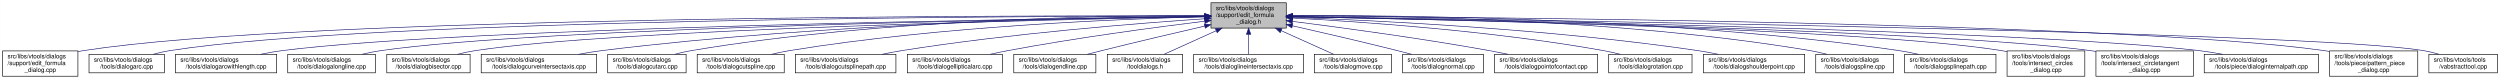
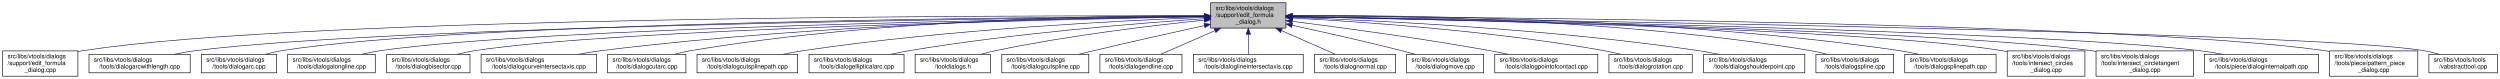
- <svg xmlns="http://www.w3.org/2000/svg" xmlns:xlink="http://www.w3.org/1999/xlink" width="4051pt" height="128pt" viewBox="0.00 0.00 4050.50 128.00">
+ <svg xmlns="http://www.w3.org/2000/svg" xmlns:xlink="http://www.w3.org/1999/xlink" width="4052pt" height="128pt" viewBox="0.00 0.00 4051.50 128.00">
  <g id="graph0" class="graph" transform="scale(1 1) rotate(0) translate(4 124)">
-     <polygon fill="white" stroke="transparent" points="-4,4 -4,-124 4046.5,-124 4046.5,4 -4,4" />
+     <polygon fill="white" stroke="transparent" points="-4,4 -4,-124 4047.5,-124 4047.5,4 -4,4" />
    <g id="node1" class="node">
      <g id="a_node1">
        <a xlink:title=" ">
          <polygon fill="#bfbfbf" stroke="black" points="1958,-78.5 1958,-119.5 2080,-119.5 2080,-78.5 1958,-78.5" />
          <text text-anchor="start" x="1966" y="-107.5" font-family="Helvetica,sans-Serif" font-size="10.00">src/libs/vtools/dialogs</text>
          <text text-anchor="start" x="1966" y="-96.5" font-family="Helvetica,sans-Serif" font-size="10.00">/support/edit_formula</text>
          <text text-anchor="middle" x="2019" y="-85.5" font-family="Helvetica,sans-Serif" font-size="10.00">_dialog.h</text>
        </a>
      </g>
    </g>
    <g id="node2" class="node">
      <g id="a_node2">
        <a xlink:href="../../d7/d8d/edit__formula__dialog_8cpp.html" target="_top" xlink:title=" ">
          <polygon fill="white" stroke="black" points="0,-0.5 0,-41.5 122,-41.5 122,-0.5 0,-0.5" />
          <text text-anchor="start" x="8" y="-29.5" font-family="Helvetica,sans-Serif" font-size="10.00">src/libs/vtools/dialogs</text>
          <text text-anchor="start" x="8" y="-18.5" font-family="Helvetica,sans-Serif" font-size="10.00">/support/edit_formula</text>
          <text text-anchor="middle" x="61" y="-7.5" font-family="Helvetica,sans-Serif" font-size="10.00">_dialog.cpp</text>
        </a>
      </g>
    </g>
    <g id="edge1" class="edge">
      <path fill="none" stroke="midnightblue" d="M1947.44,-98.25C1647.55,-98.94 490.88,-97.85 131,-42 128.13,-41.55 125.21,-41.03 122.27,-40.44" />
      <polygon fill="midnightblue" stroke="midnightblue" points="1947.76,-101.75 1957.75,-98.23 1947.74,-94.75 1947.76,-101.75" />
    </g>
    <g id="node3" class="node">
      <g id="a_node3">
-         <a xlink:href="../../d1/d37/dialogarc_8cpp.html" target="_top" xlink:title=" ">
-           <polygon fill="white" stroke="black" points="140,-6 140,-36 262,-36 262,-6 140,-6" />
+         <a xlink:href="../../d2/d29/dialogarcwithlength_8cpp.html" target="_top" xlink:title=" ">
+           <polygon fill="white" stroke="black" points="140,-6 140,-36 304,-36 304,-6 140,-6" />
          <text text-anchor="start" x="148" y="-24" font-family="Helvetica,sans-Serif" font-size="10.00">src/libs/vtools/dialogs</text>
-           <text text-anchor="middle" x="201" y="-13" font-family="Helvetica,sans-Serif" font-size="10.00">/tools/dialogarc.cpp</text>
+           <text text-anchor="middle" x="222" y="-13" font-family="Helvetica,sans-Serif" font-size="10.00">/tools/dialogarcwithlength.cpp</text>
        </a>
      </g>
    </g>
    <g id="edge2" class="edge">
-       <path fill="none" stroke="midnightblue" d="M1947.62,-98.05C1662.15,-97.9 602.14,-93.8 271,-42 262.13,-40.61 252.8,-38.46 243.94,-36.07" />
-       <polygon fill="midnightblue" stroke="midnightblue" points="1947.84,-101.55 1957.84,-98.06 1947.85,-94.55 1947.84,-101.55" />
+       <path fill="none" stroke="midnightblue" d="M1947.53,-97.4C1666.49,-94.78 636.86,-82.56 313,-42 301.6,-40.57 289.53,-38.4 278.03,-36" />
+       <polygon fill="midnightblue" stroke="midnightblue" points="1947.58,-100.9 1957.61,-97.49 1947.64,-93.9 1947.58,-100.9" />
    </g>
    <g id="node4" class="node">
      <g id="a_node4">
-         <a xlink:href="../../d2/d29/dialogarcwithlength_8cpp.html" target="_top" xlink:title=" ">
-           <polygon fill="white" stroke="black" points="280,-6 280,-36 444,-36 444,-6 280,-6" />
-           <text text-anchor="start" x="288" y="-24" font-family="Helvetica,sans-Serif" font-size="10.00">src/libs/vtools/dialogs</text>
-           <text text-anchor="middle" x="362" y="-13" font-family="Helvetica,sans-Serif" font-size="10.00">/tools/dialogarcwithlength.cpp</text>
+         <a xlink:href="../../d1/d37/dialogarc_8cpp.html" target="_top" xlink:title=" ">
+           <polygon fill="white" stroke="black" points="322,-6 322,-36 444,-36 444,-6 322,-6" />
+           <text text-anchor="start" x="330" y="-24" font-family="Helvetica,sans-Serif" font-size="10.00">src/libs/vtools/dialogs</text>
+           <text text-anchor="middle" x="383" y="-13" font-family="Helvetica,sans-Serif" font-size="10.00">/tools/dialogarc.cpp</text>
        </a>
      </g>
    </g>
    <g id="edge3" class="edge">
-       <path fill="none" stroke="midnightblue" d="M1947.31,-97.16C1680.88,-93.75 747.96,-79.38 453,-42 441.77,-40.58 429.87,-38.44 418.52,-36.08" />
-       <polygon fill="midnightblue" stroke="midnightblue" points="1947.58,-100.66 1957.63,-97.29 1947.67,-93.66 1947.58,-100.66" />
+       <path fill="none" stroke="midnightblue" d="M1947.68,-97.74C1681.55,-96.43 746.83,-88.52 453,-42 444.14,-40.6 434.81,-38.43 425.95,-36.04" />
+       <polygon fill="midnightblue" stroke="midnightblue" points="1947.97,-101.24 1957.98,-97.79 1948,-94.24 1947.97,-101.24" />
    </g>
    <g id="node5" class="node">
      <g id="a_node5">
        <a xlink:href="../../d6/d5d/dialogalongline_8cpp.html" target="_top" xlink:title=" ">
          <polygon fill="white" stroke="black" points="462,-6 462,-36 604,-36 604,-6 462,-6" />
          <text text-anchor="start" x="470" y="-24" font-family="Helvetica,sans-Serif" font-size="10.00">src/libs/vtools/dialogs</text>
          <text text-anchor="middle" x="533" y="-13" font-family="Helvetica,sans-Serif" font-size="10.00">/tools/dialogalongline.cpp</text>
        </a>
      </g>
    </g>
    <g id="edge4" class="edge">
      <path fill="none" stroke="midnightblue" d="M1947.66,-97.09C1699.49,-93.63 874.79,-79.53 613,-42 603.08,-40.58 592.6,-38.44 582.62,-36.08" />
      <polygon fill="midnightblue" stroke="midnightblue" points="1947.94,-100.6 1957.99,-97.24 1948.04,-93.6 1947.94,-100.6" />
    </g>
    <g id="node6" class="node">
      <g id="a_node6">
        <a xlink:href="../../da/dfa/dialogbisector_8cpp.html" target="_top" xlink:title=" ">
          <polygon fill="white" stroke="black" points="622.5,-6 622.5,-36 757.5,-36 757.5,-6 622.5,-6" />
          <text text-anchor="start" x="630.5" y="-24" font-family="Helvetica,sans-Serif" font-size="10.00">src/libs/vtools/dialogs</text>
          <text text-anchor="middle" x="690" y="-13" font-family="Helvetica,sans-Serif" font-size="10.00">/tools/dialogbisector.cpp</text>
        </a>
      </g>
    </g>
    <g id="edge5" class="edge">
      <path fill="none" stroke="midnightblue" d="M1947.36,-96.8C1716.91,-92.63 996.3,-77.04 766,-42 756.56,-40.56 746.6,-38.42 737.11,-36.06" />
      <polygon fill="midnightblue" stroke="midnightblue" points="1947.58,-100.3 1957.64,-96.98 1947.7,-93.31 1947.58,-100.3" />
    </g>
    <g id="node7" class="node">
      <g id="a_node7">
        <a xlink:href="../../dd/d39/dialogcurveintersectaxis_8cpp.html" target="_top" xlink:title=" ">
          <polygon fill="white" stroke="black" points="775.5,-6 775.5,-36 962.5,-36 962.5,-6 775.5,-6" />
          <text text-anchor="start" x="783.5" y="-24" font-family="Helvetica,sans-Serif" font-size="10.00">src/libs/vtools/dialogs</text>
          <text text-anchor="middle" x="869" y="-13" font-family="Helvetica,sans-Serif" font-size="10.00">/tools/dialogcurveintersectaxis.cpp</text>
        </a>
      </g>
    </g>
    <g id="edge6" class="edge">
      <path fill="none" stroke="midnightblue" d="M1947.84,-97.63C1778.12,-96 1336.47,-87.37 971,-42 958.73,-40.48 945.73,-38.34 933.26,-36.02" />
      <polygon fill="midnightblue" stroke="midnightblue" points="1947.87,-101.13 1957.9,-97.72 1947.93,-94.13 1947.87,-101.13" />
    </g>
    <g id="node8" class="node">
      <g id="a_node8">
        <a xlink:href="../../d9/d90/dialogcutarc_8cpp.html" target="_top" xlink:title=" ">
          <polygon fill="white" stroke="black" points="980.5,-6 980.5,-36 1107.5,-36 1107.5,-6 980.5,-6" />
          <text text-anchor="start" x="988.5" y="-24" font-family="Helvetica,sans-Serif" font-size="10.00">src/libs/vtools/dialogs</text>
          <text text-anchor="middle" x="1044" y="-13" font-family="Helvetica,sans-Serif" font-size="10.00">/tools/dialogcutarc.cpp</text>
        </a>
      </g>
    </g>
    <g id="edge7" class="edge">
      <path fill="none" stroke="midnightblue" d="M1947.78,-98.61C1794.51,-98.84 1422.44,-93.48 1116,-42 1107.17,-40.52 1097.87,-38.38 1089,-36.05" />
      <polygon fill="midnightblue" stroke="midnightblue" points="1948.01,-102.11 1958,-98.59 1947.99,-95.11 1948.01,-102.11" />
    </g>
    <g id="node9" class="node">
      <g id="a_node9">
-         <a xlink:href="../../d3/d2e/dialogcutspline_8cpp.html" target="_top" xlink:title=" ">
-           <polygon fill="white" stroke="black" points="1125.5,-6 1125.5,-36 1266.5,-36 1266.5,-6 1125.5,-6" />
+         <a xlink:href="../../df/d30/dialogcutsplinepath_8cpp.html" target="_top" xlink:title=" ">
+           <polygon fill="white" stroke="black" points="1125.5,-6 1125.5,-36 1288.5,-36 1288.5,-6 1125.5,-6" />
          <text text-anchor="start" x="1133.5" y="-24" font-family="Helvetica,sans-Serif" font-size="10.00">src/libs/vtools/dialogs</text>
-           <text text-anchor="middle" x="1196" y="-13" font-family="Helvetica,sans-Serif" font-size="10.00">/tools/dialogcutspline.cpp</text>
+           <text text-anchor="middle" x="1207" y="-13" font-family="Helvetica,sans-Serif" font-size="10.00">/tools/dialogcutsplinepath.cpp</text>
        </a>
      </g>
    </g>
    <g id="edge8" class="edge">
-       <path fill="none" stroke="midnightblue" d="M1947.76,-96.73C1814.72,-93.44 1519.84,-81.9 1275,-42 1265.5,-40.45 1255.48,-38.32 1245.88,-36.01" />
-       <polygon fill="midnightblue" stroke="midnightblue" points="1947.74,-100.23 1957.82,-96.97 1947.91,-93.23 1947.74,-100.23" />
+       <path fill="none" stroke="midnightblue" d="M1947.7,-95.74C1817.86,-90.9 1534.4,-76.99 1298,-42 1287.28,-40.41 1275.94,-38.29 1265.03,-36.01" />
+       <polygon fill="midnightblue" stroke="midnightblue" points="1947.79,-99.25 1957.91,-96.12 1948.05,-92.25 1947.79,-99.25" />
    </g>
    <g id="node10" class="node">
      <g id="a_node10">
-         <a xlink:href="../../df/d30/dialogcutsplinepath_8cpp.html" target="_top" xlink:title=" ">
-           <polygon fill="white" stroke="black" points="1284.5,-6 1284.5,-36 1447.5,-36 1447.5,-6 1284.5,-6" />
-           <text text-anchor="start" x="1292.5" y="-24" font-family="Helvetica,sans-Serif" font-size="10.00">src/libs/vtools/dialogs</text>
-           <text text-anchor="middle" x="1366" y="-13" font-family="Helvetica,sans-Serif" font-size="10.00">/tools/dialogcutsplinepath.cpp</text>
+         <a xlink:href="../../d9/d68/dialogellipticalarc_8cpp.html" target="_top" xlink:title=" ">
+           <polygon fill="white" stroke="black" points="1307,-6 1307,-36 1461,-36 1461,-6 1307,-6" />
+           <text text-anchor="start" x="1315" y="-24" font-family="Helvetica,sans-Serif" font-size="10.00">src/libs/vtools/dialogs</text>
+           <text text-anchor="middle" x="1384" y="-13" font-family="Helvetica,sans-Serif" font-size="10.00">/tools/dialogellipticalarc.cpp</text>
        </a>
      </g>
    </g>
    <g id="edge9" class="edge">
-       <path fill="none" stroke="midnightblue" d="M1947.96,-93.6C1841,-86.37 1632.42,-69.92 1457,-42 1446.62,-40.35 1435.64,-38.24 1425.04,-36.03" />
-       <polygon fill="midnightblue" stroke="midnightblue" points="1947.78,-97.09 1957.99,-94.27 1948.25,-90.11 1947.78,-97.09" />
+       <path fill="none" stroke="midnightblue" d="M1947.56,-93.62C1842.43,-86.51 1640.11,-70.34 1470,-42 1460.17,-40.36 1449.79,-38.27 1439.77,-36.05" />
+       <polygon fill="midnightblue" stroke="midnightblue" points="1947.52,-97.12 1957.73,-94.3 1947.99,-90.14 1947.52,-97.12" />
    </g>
    <g id="node11" class="node">
      <g id="a_node11">
-         <a xlink:href="../../d9/d68/dialogellipticalarc_8cpp.html" target="_top" xlink:title=" ">
-           <polygon fill="white" stroke="black" points="1466,-6 1466,-36 1620,-36 1620,-6 1466,-6" />
-           <text text-anchor="start" x="1474" y="-24" font-family="Helvetica,sans-Serif" font-size="10.00">src/libs/vtools/dialogs</text>
-           <text text-anchor="middle" x="1543" y="-13" font-family="Helvetica,sans-Serif" font-size="10.00">/tools/dialogellipticalarc.cpp</text>
+         <a xlink:href="../../df/ded/tooldialogs_8h.html" target="_top" xlink:title=" ">
+           <polygon fill="white" stroke="black" points="1479,-6 1479,-36 1601,-36 1601,-6 1479,-6" />
+           <text text-anchor="start" x="1487" y="-24" font-family="Helvetica,sans-Serif" font-size="10.00">src/libs/vtools/dialogs</text>
+           <text text-anchor="middle" x="1540" y="-13" font-family="Helvetica,sans-Serif" font-size="10.00">/tooldialogs.h</text>
        </a>
      </g>
    </g>
    <g id="edge10" class="edge">
-       <path fill="none" stroke="midnightblue" d="M1947.69,-89.63C1869.26,-79.99 1739.66,-62.77 1629,-42 1619.66,-40.25 1609.8,-38.17 1600.22,-36.03" />
-       <polygon fill="midnightblue" stroke="midnightblue" points="1947.59,-93.14 1957.94,-90.88 1948.43,-86.19 1947.59,-93.14" />
+       <path fill="none" stroke="midnightblue" d="M1947.94,-91.37C1865.94,-83 1727.32,-66.66 1610,-42 1602.08,-40.34 1593.75,-38.25 1585.7,-36.07" />
+       <polygon fill="midnightblue" stroke="midnightblue" points="1947.6,-94.85 1957.9,-92.37 1948.3,-87.89 1947.6,-94.85" />
    </g>
    <g id="node12" class="node">
      <g id="a_node12">
-         <a xlink:href="../../d3/d15/dialogendline_8cpp.html" target="_top" xlink:title=" ">
-           <polygon fill="white" stroke="black" points="1638.5,-6 1638.5,-36 1771.5,-36 1771.5,-6 1638.5,-6" />
-           <text text-anchor="start" x="1646.5" y="-24" font-family="Helvetica,sans-Serif" font-size="10.00">src/libs/vtools/dialogs</text>
-           <text text-anchor="middle" x="1705" y="-13" font-family="Helvetica,sans-Serif" font-size="10.00">/tools/dialogendline.cpp</text>
+         <a xlink:href="../../d3/d2e/dialogcutspline_8cpp.html" target="_top" xlink:title=" ">
+           <polygon fill="white" stroke="black" points="1619.5,-6 1619.5,-36 1760.5,-36 1760.5,-6 1619.5,-6" />
+           <text text-anchor="start" x="1627.5" y="-24" font-family="Helvetica,sans-Serif" font-size="10.00">src/libs/vtools/dialogs</text>
+           <text text-anchor="middle" x="1690" y="-13" font-family="Helvetica,sans-Serif" font-size="10.00">/tools/dialogcutspline.cpp</text>
        </a>
      </g>
    </g>
    <g id="edge11" class="edge">
-       <path fill="none" stroke="midnightblue" d="M1947.9,-81.78C1900.53,-70.85 1836.95,-55.94 1781,-42 1773.45,-40.12 1765.5,-38.09 1757.69,-36.06" />
-       <polygon fill="midnightblue" stroke="midnightblue" points="1947.22,-85.22 1957.75,-84.05 1948.79,-78.4 1947.22,-85.22" />
+       <path fill="none" stroke="midnightblue" d="M1947.68,-82.57C1897.6,-71.61 1829.11,-56.34 1769,-42 1761.16,-40.13 1752.89,-38.1 1744.77,-36.08" />
+       <polygon fill="midnightblue" stroke="midnightblue" points="1947.24,-86.06 1957.76,-84.78 1948.74,-79.22 1947.24,-86.06" />
    </g>
    <g id="node13" class="node">
      <g id="a_node13">
-         <a xlink:href="../../df/ded/tooldialogs_8h.html" target="_top" xlink:title=" ">
-           <polygon fill="white" stroke="black" points="1790,-6 1790,-36 1912,-36 1912,-6 1790,-6" />
-           <text text-anchor="start" x="1798" y="-24" font-family="Helvetica,sans-Serif" font-size="10.00">src/libs/vtools/dialogs</text>
-           <text text-anchor="middle" x="1851" y="-13" font-family="Helvetica,sans-Serif" font-size="10.00">/tooldialogs.h</text>
+         <a xlink:href="../../d3/d15/dialogendline_8cpp.html" target="_top" xlink:title=" ">
+           <polygon fill="white" stroke="black" points="1778.5,-6 1778.5,-36 1911.5,-36 1911.5,-6 1778.5,-6" />
+           <text text-anchor="start" x="1786.5" y="-24" font-family="Helvetica,sans-Serif" font-size="10.00">src/libs/vtools/dialogs</text>
+           <text text-anchor="middle" x="1845" y="-13" font-family="Helvetica,sans-Serif" font-size="10.00">/tools/dialogendline.cpp</text>
        </a>
      </g>
    </g>
    <g id="edge12" class="edge">
-       <path fill="none" stroke="midnightblue" d="M1966.57,-74.28C1938.88,-61.76 1905.83,-46.81 1882.18,-36.11" />
-       <polygon fill="midnightblue" stroke="midnightblue" points="1965.18,-77.5 1975.74,-78.43 1968.07,-71.12 1965.18,-77.5" />
+       <path fill="none" stroke="midnightblue" d="M1964.7,-74.28C1936.02,-61.76 1901.79,-46.81 1877.3,-36.11" />
+       <polygon fill="midnightblue" stroke="midnightblue" points="1963.63,-77.63 1974.19,-78.43 1966.43,-71.22 1963.63,-77.63" />
    </g>
    <g id="node14" class="node">
      <g id="a_node14">
        <a xlink:href="../../de/d3c/dialoglineintersectaxis_8cpp.html" target="_top" xlink:title=" ">
          <polygon fill="white" stroke="black" points="1930,-6 1930,-36 2108,-36 2108,-6 1930,-6" />
          <text text-anchor="start" x="1938" y="-24" font-family="Helvetica,sans-Serif" font-size="10.00">src/libs/vtools/dialogs</text>
          <text text-anchor="middle" x="2019" y="-13" font-family="Helvetica,sans-Serif" font-size="10.00">/tools/dialoglineintersectaxis.cpp</text>
        </a>
      </g>
    </g>
    <g id="edge13" class="edge">
      <path fill="none" stroke="midnightblue" d="M2019,-68.28C2019,-57.25 2019,-45.25 2019,-36.23" />
      <polygon fill="midnightblue" stroke="midnightblue" points="2015.5,-68.43 2019,-78.43 2022.5,-68.43 2015.5,-68.43" />
    </g>
    <g id="node15" class="node">
      <g id="a_node15">
-         <a xlink:href="../../d2/d51/dialogmove_8cpp.html" target="_top" xlink:title=" ">
-           <polygon fill="white" stroke="black" points="2125.5,-6 2125.5,-36 2250.5,-36 2250.5,-6 2125.5,-6" />
-           <text text-anchor="start" x="2133.5" y="-24" font-family="Helvetica,sans-Serif" font-size="10.00">src/libs/vtools/dialogs</text>
-           <text text-anchor="middle" x="2188" y="-13" font-family="Helvetica,sans-Serif" font-size="10.00">/tools/dialogmove.cpp</text>
+         <a xlink:href="../../da/df4/dialognormal_8cpp.html" target="_top" xlink:title=" ">
+           <polygon fill="white" stroke="black" points="2126.5,-6 2126.5,-36 2257.5,-36 2257.5,-6 2126.5,-6" />
+           <text text-anchor="start" x="2134.5" y="-24" font-family="Helvetica,sans-Serif" font-size="10.00">src/libs/vtools/dialogs</text>
+           <text text-anchor="middle" x="2192" y="-13" font-family="Helvetica,sans-Serif" font-size="10.00">/tools/dialognormal.cpp</text>
        </a>
      </g>
    </g>
    <g id="edge14" class="edge">
-       <path fill="none" stroke="midnightblue" d="M2071.74,-74.28C2099.6,-61.76 2132.84,-46.81 2156.63,-36.11" />
-       <polygon fill="midnightblue" stroke="midnightblue" points="2070.21,-71.13 2062.52,-78.43 2073.08,-77.52 2070.21,-71.13" />
+       <path fill="none" stroke="midnightblue" d="M2072.99,-74.28C2101.5,-61.76 2135.54,-46.81 2159.89,-36.11" />
+       <polygon fill="midnightblue" stroke="midnightblue" points="2071.3,-71.2 2063.55,-78.43 2074.12,-77.61 2071.3,-71.2" />
    </g>
    <g id="node16" class="node">
      <g id="a_node16">
-         <a xlink:href="../../da/df4/dialognormal_8cpp.html" target="_top" xlink:title=" ">
-           <polygon fill="white" stroke="black" points="2268.5,-6 2268.5,-36 2399.5,-36 2399.5,-6 2268.5,-6" />
-           <text text-anchor="start" x="2276.5" y="-24" font-family="Helvetica,sans-Serif" font-size="10.00">src/libs/vtools/dialogs</text>
-           <text text-anchor="middle" x="2334" y="-13" font-family="Helvetica,sans-Serif" font-size="10.00">/tools/dialognormal.cpp</text>
+         <a xlink:href="../../d2/d51/dialogmove_8cpp.html" target="_top" xlink:title=" ">
+           <polygon fill="white" stroke="black" points="2275.5,-6 2275.5,-36 2400.5,-36 2400.5,-6 2275.5,-6" />
+           <text text-anchor="start" x="2283.5" y="-24" font-family="Helvetica,sans-Serif" font-size="10.00">src/libs/vtools/dialogs</text>
+           <text text-anchor="middle" x="2338" y="-13" font-family="Helvetica,sans-Serif" font-size="10.00">/tools/dialogmove.cpp</text>
        </a>
      </g>
    </g>
    <g id="edge15" class="edge">
-       <path fill="none" stroke="midnightblue" d="M2090.05,-82.19C2138.13,-71.32 2203.02,-56.32 2260,-42 2267.49,-40.12 2275.38,-38.06 2283.11,-36.01" />
-       <polygon fill="midnightblue" stroke="midnightblue" points="2089.04,-78.83 2080.06,-84.44 2090.58,-85.66 2089.04,-78.83" />
+       <path fill="none" stroke="midnightblue" d="M2090.12,-82.98C2139.82,-72.23 2207.66,-57.05 2267,-42 2274.32,-40.14 2282.04,-38.08 2289.59,-36" />
+       <polygon fill="midnightblue" stroke="midnightblue" points="2089.15,-79.61 2080.11,-85.14 2090.62,-86.45 2089.15,-79.61" />
    </g>
    <g id="node17" class="node">
      <g id="a_node17">
        <a xlink:href="../../d9/df4/dialogpointofcontact_8cpp.html" target="_top" xlink:title=" ">
-           <polygon fill="white" stroke="black" points="2417.5,-6 2417.5,-36 2584.5,-36 2584.5,-6 2417.5,-6" />
-           <text text-anchor="start" x="2425.5" y="-24" font-family="Helvetica,sans-Serif" font-size="10.00">src/libs/vtools/dialogs</text>
-           <text text-anchor="middle" x="2501" y="-13" font-family="Helvetica,sans-Serif" font-size="10.00">/tools/dialogpointofcontact.cpp</text>
+           <polygon fill="white" stroke="black" points="2418.5,-6 2418.5,-36 2585.5,-36 2585.5,-6 2418.5,-6" />
+           <text text-anchor="start" x="2426.5" y="-24" font-family="Helvetica,sans-Serif" font-size="10.00">src/libs/vtools/dialogs</text>
+           <text text-anchor="middle" x="2502" y="-13" font-family="Helvetica,sans-Serif" font-size="10.00">/tools/dialogpointofcontact.cpp</text>
        </a>
      </g>
    </g>
    <g id="edge16" class="edge">
-       <path fill="none" stroke="midnightblue" d="M2090.26,-89.32C2168.63,-79.41 2298.19,-61.97 2409,-42 2418.81,-40.23 2429.17,-38.17 2439.26,-36.06" />
-       <polygon fill="midnightblue" stroke="midnightblue" points="2089.5,-85.89 2080.01,-90.61 2090.37,-92.83 2089.5,-85.89" />
+       <path fill="none" stroke="midnightblue" d="M2090.44,-89.33C2169.02,-79.44 2298.91,-62 2410,-42 2419.81,-40.23 2430.17,-38.17 2440.26,-36.06" />
+       <polygon fill="midnightblue" stroke="midnightblue" points="2089.66,-85.9 2080.17,-90.62 2090.53,-92.85 2089.66,-85.9" />
    </g>
    <g id="node18" class="node">
      <g id="a_node18">
        <a xlink:href="../../dc/d64/dialogrotation_8cpp.html" target="_top" xlink:title=" ">
-           <polygon fill="white" stroke="black" points="2602.5,-6 2602.5,-36 2737.5,-36 2737.5,-6 2602.5,-6" />
-           <text text-anchor="start" x="2610.5" y="-24" font-family="Helvetica,sans-Serif" font-size="10.00">src/libs/vtools/dialogs</text>
-           <text text-anchor="middle" x="2670" y="-13" font-family="Helvetica,sans-Serif" font-size="10.00">/tools/dialogrotation.cpp</text>
+           <polygon fill="white" stroke="black" points="2603.5,-6 2603.5,-36 2738.5,-36 2738.5,-6 2603.5,-6" />
+           <text text-anchor="start" x="2611.5" y="-24" font-family="Helvetica,sans-Serif" font-size="10.00">src/libs/vtools/dialogs</text>
+           <text text-anchor="middle" x="2671" y="-13" font-family="Helvetica,sans-Serif" font-size="10.00">/tools/dialogrotation.cpp</text>
        </a>
      </g>
    </g>
    <g id="edge17" class="edge">
-       <path fill="none" stroke="midnightblue" d="M2090.53,-94.72C2199.77,-88.89 2414.43,-74.16 2594,-42 2602.86,-40.41 2612.21,-38.31 2621.2,-36.07" />
-       <polygon fill="midnightblue" stroke="midnightblue" points="2090.09,-91.24 2080.29,-95.26 2090.46,-98.23 2090.09,-91.24" />
+       <path fill="none" stroke="midnightblue" d="M2090.65,-94.73C2200.09,-88.91 2415.12,-74.2 2595,-42 2603.86,-40.41 2613.21,-38.32 2622.2,-36.08" />
+       <polygon fill="midnightblue" stroke="midnightblue" points="2090.2,-91.25 2080.4,-95.27 2090.57,-98.24 2090.2,-91.25" />
    </g>
    <g id="node19" class="node">
      <g id="a_node19">
        <a xlink:href="../../d3/d23/dialogshoulderpoint_8cpp.html" target="_top" xlink:title=" ">
-           <polygon fill="white" stroke="black" points="2756,-6 2756,-36 2920,-36 2920,-6 2756,-6" />
-           <text text-anchor="start" x="2764" y="-24" font-family="Helvetica,sans-Serif" font-size="10.00">src/libs/vtools/dialogs</text>
-           <text text-anchor="middle" x="2838" y="-13" font-family="Helvetica,sans-Serif" font-size="10.00">/tools/dialogshoulderpoint.cpp</text>
+           <polygon fill="white" stroke="black" points="2757,-6 2757,-36 2921,-36 2921,-6 2757,-6" />
+           <text text-anchor="start" x="2765" y="-24" font-family="Helvetica,sans-Serif" font-size="10.00">src/libs/vtools/dialogs</text>
+           <text text-anchor="middle" x="2839" y="-13" font-family="Helvetica,sans-Serif" font-size="10.00">/tools/dialogshoulderpoint.cpp</text>
        </a>
      </g>
    </g>
    <g id="edge18" class="edge">
-       <path fill="none" stroke="midnightblue" d="M2090.49,-95.81C2221.36,-91.07 2508,-77.28 2747,-42 2757.72,-40.42 2769.06,-38.29 2779.97,-36.02" />
-       <polygon fill="midnightblue" stroke="midnightblue" points="2090.07,-92.32 2080.2,-96.18 2090.32,-99.32 2090.07,-92.32" />
+       <path fill="none" stroke="midnightblue" d="M2090.58,-95.82C2221.64,-91.09 2508.67,-77.32 2748,-42 2758.72,-40.42 2770.06,-38.29 2780.97,-36.02" />
+       <polygon fill="midnightblue" stroke="midnightblue" points="2090.15,-92.33 2080.28,-96.18 2090.4,-99.33 2090.15,-92.33" />
    </g>
    <g id="node20" class="node">
      <g id="a_node20">
        <a xlink:href="../../df/de5/dialogspline_8cpp.html" target="_top" xlink:title=" ">
-           <polygon fill="white" stroke="black" points="2938,-6 2938,-36 3064,-36 3064,-6 2938,-6" />
-           <text text-anchor="start" x="2946" y="-24" font-family="Helvetica,sans-Serif" font-size="10.00">src/libs/vtools/dialogs</text>
-           <text text-anchor="middle" x="3001" y="-13" font-family="Helvetica,sans-Serif" font-size="10.00">/tools/dialogspline.cpp</text>
+           <polygon fill="white" stroke="black" points="2939,-6 2939,-36 3065,-36 3065,-6 2939,-6" />
+           <text text-anchor="start" x="2947" y="-24" font-family="Helvetica,sans-Serif" font-size="10.00">src/libs/vtools/dialogs</text>
+           <text text-anchor="middle" x="3002" y="-13" font-family="Helvetica,sans-Serif" font-size="10.00">/tools/dialogspline.cpp</text>
        </a>
      </g>
    </g>
    <g id="edge19" class="edge">
-       <path fill="none" stroke="midnightblue" d="M2090.48,-98.66C2244.76,-98.99 2619.99,-93.84 2929,-42 2937.83,-40.52 2947.13,-38.38 2956,-36.05" />
-       <polygon fill="midnightblue" stroke="midnightblue" points="2090.21,-95.16 2080.2,-98.63 2090.19,-102.16 2090.21,-95.16" />
+       <path fill="none" stroke="midnightblue" d="M2090.56,-98.67C2245.01,-99.01 2620.65,-93.88 2930,-42 2938.83,-40.52 2948.13,-38.38 2957,-36.05" />
+       <polygon fill="midnightblue" stroke="midnightblue" points="2090.28,-95.17 2080.27,-98.64 2090.26,-102.17 2090.28,-95.17" />
    </g>
    <g id="node21" class="node">
      <g id="a_node21">
        <a xlink:href="../../dc/dc2/dialogsplinepath_8cpp.html" target="_top" xlink:title=" ">
-           <polygon fill="white" stroke="black" points="3082,-6 3082,-36 3230,-36 3230,-6 3082,-6" />
-           <text text-anchor="start" x="3090" y="-24" font-family="Helvetica,sans-Serif" font-size="10.00">src/libs/vtools/dialogs</text>
-           <text text-anchor="middle" x="3156" y="-13" font-family="Helvetica,sans-Serif" font-size="10.00">/tools/dialogsplinepath.cpp</text>
+           <polygon fill="white" stroke="black" points="3083,-6 3083,-36 3231,-36 3231,-6 3083,-6" />
+           <text text-anchor="start" x="3091" y="-24" font-family="Helvetica,sans-Serif" font-size="10.00">src/libs/vtools/dialogs</text>
+           <text text-anchor="middle" x="3157" y="-13" font-family="Helvetica,sans-Serif" font-size="10.00">/tools/dialogsplinepath.cpp</text>
        </a>
      </g>
    </g>
    <g id="edge20" class="edge">
-       <path fill="none" stroke="midnightblue" d="M2090.4,-98.7C2261.16,-99.4 2706.28,-95.46 3073,-42 3083.12,-40.52 3093.81,-38.39 3104.04,-36.06" />
-       <polygon fill="midnightblue" stroke="midnightblue" points="2090.29,-95.2 2080.28,-98.65 2090.26,-102.2 2090.29,-95.2" />
+       <path fill="none" stroke="midnightblue" d="M2090.15,-98.71C2260.85,-99.43 2706.71,-95.54 3074,-42 3084.12,-40.52 3094.81,-38.39 3105.04,-36.06" />
+       <polygon fill="midnightblue" stroke="midnightblue" points="2090.06,-95.21 2080.04,-98.66 2090.02,-102.21 2090.06,-95.21" />
    </g>
    <g id="node22" class="node">
      <g id="a_node22">
        <a xlink:href="../../d5/de8/intersect__circles__dialog_8cpp.html" target="_top" xlink:title=" ">
-           <polygon fill="white" stroke="black" points="3248,-0.5 3248,-41.5 3374,-41.5 3374,-0.5 3248,-0.5" />
-           <text text-anchor="start" x="3256" y="-29.5" font-family="Helvetica,sans-Serif" font-size="10.00">src/libs/vtools/dialogs</text>
-           <text text-anchor="start" x="3256" y="-18.5" font-family="Helvetica,sans-Serif" font-size="10.00">/tools/intersect_circles</text>
-           <text text-anchor="middle" x="3311" y="-7.5" font-family="Helvetica,sans-Serif" font-size="10.00">_dialog.cpp</text>
+           <polygon fill="white" stroke="black" points="3249,-0.5 3249,-41.5 3375,-41.5 3375,-0.5 3249,-0.5" />
+           <text text-anchor="start" x="3257" y="-29.5" font-family="Helvetica,sans-Serif" font-size="10.00">src/libs/vtools/dialogs</text>
+           <text text-anchor="start" x="3257" y="-18.5" font-family="Helvetica,sans-Serif" font-size="10.00">/tools/intersect_circles</text>
+           <text text-anchor="middle" x="3312" y="-7.5" font-family="Helvetica,sans-Serif" font-size="10.00">_dialog.cpp</text>
        </a>
      </g>
    </g>
    <g id="edge21" class="edge">
-       <path fill="none" stroke="midnightblue" d="M2090.33,-96.83C2316.44,-92.8 3015.53,-77.7 3239,-42 3241.95,-41.53 3244.94,-40.98 3247.96,-40.37" />
-       <polygon fill="midnightblue" stroke="midnightblue" points="2090.18,-93.33 2080.24,-97.01 2090.3,-100.33 2090.18,-93.33" />
+       <path fill="none" stroke="midnightblue" d="M2090.39,-96.83C2316.69,-92.81 3016.34,-77.72 3240,-42 3242.95,-41.53 3245.94,-40.98 3248.96,-40.38" />
+       <polygon fill="midnightblue" stroke="midnightblue" points="2090.23,-93.34 2080.29,-97.01 2090.35,-100.34 2090.23,-93.34" />
    </g>
    <g id="node23" class="node">
      <g id="a_node23">
        <a xlink:href="../../d5/d5a/intersect__circletangent__dialog_8cpp.html" target="_top" xlink:title=" ">
-           <polygon fill="white" stroke="black" points="3392,-0.5 3392,-41.5 3550,-41.5 3550,-0.5 3392,-0.5" />
-           <text text-anchor="start" x="3400" y="-29.5" font-family="Helvetica,sans-Serif" font-size="10.00">src/libs/vtools/dialogs</text>
-           <text text-anchor="start" x="3400" y="-18.5" font-family="Helvetica,sans-Serif" font-size="10.00">/tools/intersect_circletangent</text>
-           <text text-anchor="middle" x="3471" y="-7.5" font-family="Helvetica,sans-Serif" font-size="10.00">_dialog.cpp</text>
+           <polygon fill="white" stroke="black" points="3393,-0.5 3393,-41.5 3551,-41.5 3551,-0.5 3393,-0.5" />
+           <text text-anchor="start" x="3401" y="-29.5" font-family="Helvetica,sans-Serif" font-size="10.00">src/libs/vtools/dialogs</text>
+           <text text-anchor="start" x="3401" y="-18.5" font-family="Helvetica,sans-Serif" font-size="10.00">/tools/intersect_circletangent</text>
+           <text text-anchor="middle" x="3472" y="-7.5" font-family="Helvetica,sans-Serif" font-size="10.00">_dialog.cpp</text>
        </a>
      </g>
    </g>
    <g id="edge22" class="edge">
-       <path fill="none" stroke="midnightblue" d="M2090.25,-96.79C2333.4,-92.4 3129.39,-75.74 3383,-42 3385.95,-41.61 3388.95,-41.16 3391.97,-40.68" />
-       <polygon fill="midnightblue" stroke="midnightblue" points="2090.06,-93.29 2080.12,-96.97 2090.18,-100.29 2090.06,-93.29" />
+       <path fill="none" stroke="midnightblue" d="M2090.31,-96.79C2333.63,-92.41 3130.2,-75.76 3384,-42 3386.95,-41.61 3389.95,-41.16 3392.97,-40.68" />
+       <polygon fill="midnightblue" stroke="midnightblue" points="2090.1,-93.3 2080.17,-96.97 2090.23,-100.3 2090.1,-93.3" />
    </g>
    <g id="node24" class="node">
      <g id="a_node24">
        <a xlink:href="../../dc/d82/dialoginternalpath_8cpp.html" target="_top" xlink:title=" ">
-           <polygon fill="white" stroke="black" points="3567.5,-6 3567.5,-36 3752.5,-36 3752.5,-6 3567.5,-6" />
-           <text text-anchor="start" x="3575.5" y="-24" font-family="Helvetica,sans-Serif" font-size="10.00">src/libs/vtools/dialogs</text>
-           <text text-anchor="middle" x="3660" y="-13" font-family="Helvetica,sans-Serif" font-size="10.00">/tools/piece/dialoginternalpath.cpp</text>
+           <polygon fill="white" stroke="black" points="3568.5,-6 3568.5,-36 3753.5,-36 3753.5,-6 3568.5,-6" />
+           <text text-anchor="start" x="3576.5" y="-24" font-family="Helvetica,sans-Serif" font-size="10.00">src/libs/vtools/dialogs</text>
+           <text text-anchor="middle" x="3661" y="-13" font-family="Helvetica,sans-Serif" font-size="10.00">/tools/piece/dialoginternalpath.cpp</text>
        </a>
      </g>
    </g>
    <g id="edge23" class="edge">
-       <path fill="none" stroke="midnightblue" d="M2090.37,-96.91C2353.47,-92.67 3268.9,-75.78 3559,-42 3571.43,-40.55 3584.61,-38.4 3597.21,-36.04" />
-       <polygon fill="midnightblue" stroke="midnightblue" points="2090.12,-93.42 2080.17,-97.08 2090.23,-100.42 2090.12,-93.42" />
+       <path fill="none" stroke="midnightblue" d="M2090.41,-96.91C2353.69,-92.68 3269.71,-75.8 3560,-42 3572.43,-40.55 3585.61,-38.4 3598.21,-36.04" />
+       <polygon fill="midnightblue" stroke="midnightblue" points="2090.16,-93.42 2080.21,-97.08 2090.27,-100.42 2090.16,-93.42" />
    </g>
    <g id="node25" class="node">
      <g id="a_node25">
        <a xlink:href="../../de/d46/pattern__piece__dialog_8cpp.html" target="_top" xlink:title=" ">
-           <polygon fill="white" stroke="black" points="3770.5,-0.5 3770.5,-41.5 3913.5,-41.5 3913.5,-0.5 3770.5,-0.5" />
-           <text text-anchor="start" x="3778.5" y="-29.5" font-family="Helvetica,sans-Serif" font-size="10.00">src/libs/vtools/dialogs</text>
-           <text text-anchor="start" x="3778.5" y="-18.5" font-family="Helvetica,sans-Serif" font-size="10.00">/tools/piece/pattern_piece</text>
-           <text text-anchor="middle" x="3842" y="-7.5" font-family="Helvetica,sans-Serif" font-size="10.00">_dialog.cpp</text>
+           <polygon fill="white" stroke="black" points="3771.5,-0.5 3771.5,-41.5 3914.5,-41.5 3914.5,-0.5 3771.5,-0.5" />
+           <text text-anchor="start" x="3779.5" y="-29.5" font-family="Helvetica,sans-Serif" font-size="10.00">src/libs/vtools/dialogs</text>
+           <text text-anchor="start" x="3779.5" y="-18.5" font-family="Helvetica,sans-Serif" font-size="10.00">/tools/piece/pattern_piece</text>
+           <text text-anchor="middle" x="3843" y="-7.5" font-family="Helvetica,sans-Serif" font-size="10.00">_dialog.cpp</text>
        </a>
      </g>
    </g>
    <g id="edge24" class="edge">
-       <path fill="none" stroke="midnightblue" d="M2090.61,-97.73C2375.79,-96.34 3431.18,-88.13 3762,-42 3764.69,-41.62 3767.43,-41.19 3770.18,-40.72" />
-       <polygon fill="midnightblue" stroke="midnightblue" points="2090.38,-94.23 2080.39,-97.78 2090.41,-101.23 2090.38,-94.23" />
+       <path fill="none" stroke="midnightblue" d="M2090.65,-97.73C2375.99,-96.35 3431.99,-88.15 3763,-42 3765.69,-41.62 3768.43,-41.19 3771.18,-40.72" />
+       <polygon fill="midnightblue" stroke="midnightblue" points="2090.41,-94.23 2080.43,-97.78 2090.44,-101.23 2090.41,-94.23" />
    </g>
    <g id="node26" class="node">
      <g id="a_node26">
        <a xlink:href="../../d9/d4e/vabstracttool_8cpp.html" target="_top" xlink:title=" ">
-           <polygon fill="white" stroke="black" points="3931.5,-6 3931.5,-36 4042.5,-36 4042.5,-6 3931.5,-6" />
-           <text text-anchor="start" x="3939.5" y="-24" font-family="Helvetica,sans-Serif" font-size="10.00">src/libs/vtools/tools</text>
-           <text text-anchor="middle" x="3987" y="-13" font-family="Helvetica,sans-Serif" font-size="10.00">/vabstracttool.cpp</text>
+           <polygon fill="white" stroke="black" points="3932.5,-6 3932.5,-36 4043.5,-36 4043.5,-6 3932.5,-6" />
+           <text text-anchor="start" x="3940.5" y="-24" font-family="Helvetica,sans-Serif" font-size="10.00">src/libs/vtools/tools</text>
+           <text text-anchor="middle" x="3988" y="-13" font-family="Helvetica,sans-Serif" font-size="10.00">/vabstracttool.cpp</text>
        </a>
      </g>
    </g>
    <g id="edge25" class="edge">
-       <path fill="none" stroke="midnightblue" d="M2090.34,-97.06C2414.42,-92.61 3740,-72.69 3923,-42 3931.15,-40.63 3939.7,-38.49 3947.81,-36.1" />
-       <polygon fill="midnightblue" stroke="midnightblue" points="2090.09,-93.56 2080.14,-97.19 2090.19,-100.56 2090.09,-93.56" />
+       <path fill="none" stroke="midnightblue" d="M2090.38,-97.06C2414.63,-92.61 3740.91,-72.7 3924,-42 3932.15,-40.63 3940.7,-38.49 3948.81,-36.1" />
+       <polygon fill="midnightblue" stroke="midnightblue" points="2090.13,-93.56 2080.17,-97.2 2090.22,-100.56 2090.13,-93.56" />
    </g>
  </g>
</svg>
